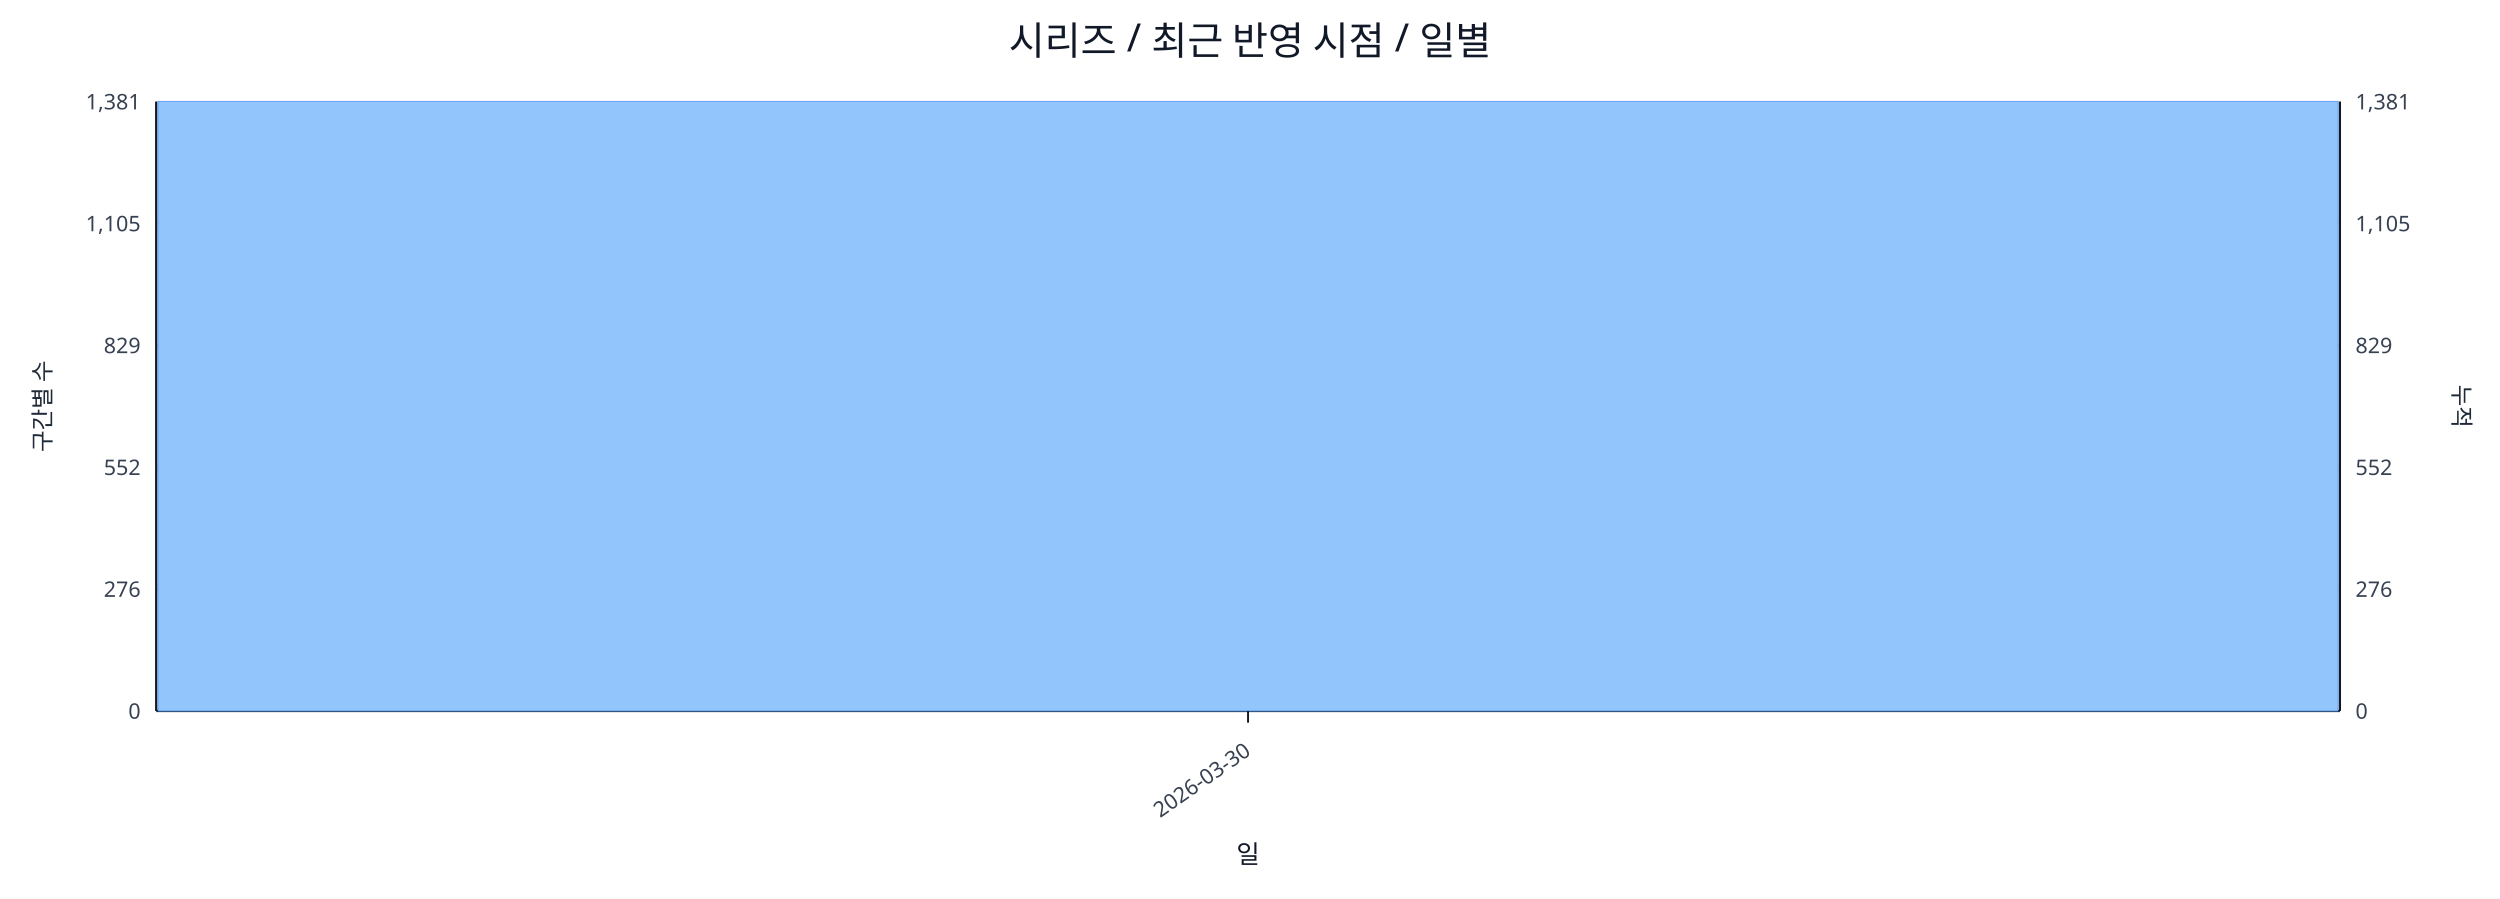
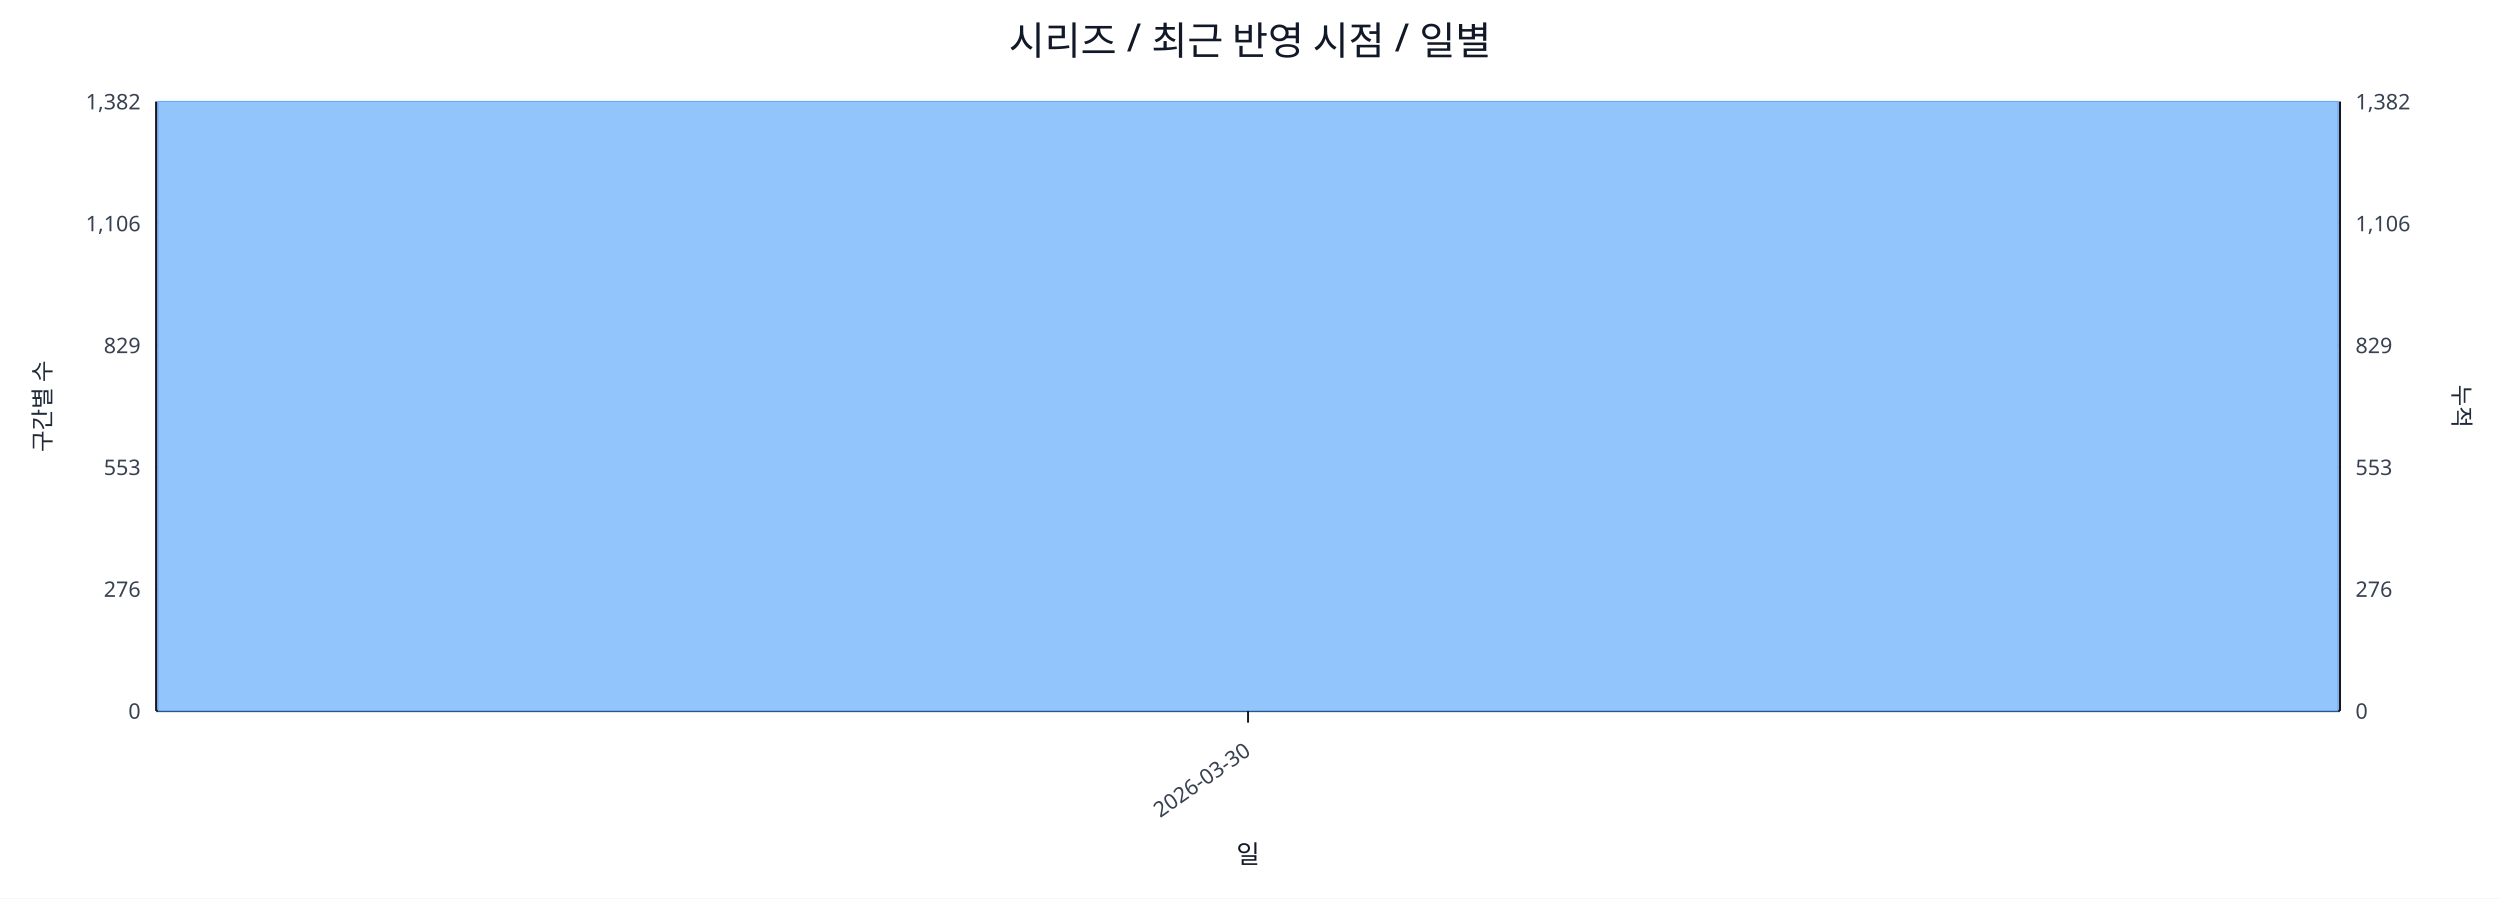
<svg xmlns="http://www.w3.org/2000/svg" width="1280" height="460" viewBox="0 0 1280 460">
  <rect x="0" y="0" width="100%" height="100%" fill="#ffffff" />
  <text x="640.0" y="28" font-size="20" text-anchor="middle" font-family="sans-serif" fill="#111827">시리즈 / 최근 반영 시점 / 일별</text>
  <line x1="80.0" y1="52.0" x2="1198.0" y2="52.0" stroke="#e5e7eb" stroke-width="1" />
-   <text x="72.0" y="56.0" font-size="11" text-anchor="end" font-family="sans-serif" fill="#374151">1,381</text>
-   <text x="1206.0" y="56.0" font-size="11" text-anchor="start" font-family="sans-serif" fill="#374151">1,381</text>
+   <text x="72.0" y="56.0" font-size="11" text-anchor="end" font-family="sans-serif" fill="#374151">1,382</text>
+   <text x="1206.0" y="56.0" font-size="11" text-anchor="start" font-family="sans-serif" fill="#374151">1,382</text>
  <line x1="80.0" y1="114.4" x2="1198.0" y2="114.4" stroke="#e5e7eb" stroke-width="1" />
-   <text x="72.0" y="118.4" font-size="11" text-anchor="end" font-family="sans-serif" fill="#374151">1,105</text>
-   <text x="1206.0" y="118.4" font-size="11" text-anchor="start" font-family="sans-serif" fill="#374151">1,105</text>
+   <text x="72.0" y="118.4" font-size="11" text-anchor="end" font-family="sans-serif" fill="#374151">1,106</text>
+   <text x="1206.0" y="118.4" font-size="11" text-anchor="start" font-family="sans-serif" fill="#374151">1,106</text>
  <line x1="80.0" y1="176.8" x2="1198.0" y2="176.8" stroke="#e5e7eb" stroke-width="1" />
  <text x="72.0" y="180.8" font-size="11" text-anchor="end" font-family="sans-serif" fill="#374151">829</text>
  <text x="1206.0" y="180.8" font-size="11" text-anchor="start" font-family="sans-serif" fill="#374151">829</text>
  <line x1="80.0" y1="239.2" x2="1198.0" y2="239.2" stroke="#e5e7eb" stroke-width="1" />
-   <text x="72.0" y="243.2" font-size="11" text-anchor="end" font-family="sans-serif" fill="#374151">552</text>
-   <text x="1206.0" y="243.2" font-size="11" text-anchor="start" font-family="sans-serif" fill="#374151">552</text>
+   <text x="72.0" y="243.2" font-size="11" text-anchor="end" font-family="sans-serif" fill="#374151">553</text>
+   <text x="1206.0" y="243.2" font-size="11" text-anchor="start" font-family="sans-serif" fill="#374151">553</text>
  <line x1="80.0" y1="301.6" x2="1198.0" y2="301.6" stroke="#e5e7eb" stroke-width="1" />
  <text x="72.0" y="305.6" font-size="11" text-anchor="end" font-family="sans-serif" fill="#374151">276</text>
  <text x="1206.0" y="305.6" font-size="11" text-anchor="start" font-family="sans-serif" fill="#374151">276</text>
  <line x1="80.0" y1="364.0" x2="1198.0" y2="364.0" stroke="#e5e7eb" stroke-width="1" />
  <text x="72.0" y="368.0" font-size="11" text-anchor="end" font-family="sans-serif" fill="#374151">0</text>
  <text x="1206.0" y="368.0" font-size="11" text-anchor="start" font-family="sans-serif" fill="#374151">0</text>
  <line x1="80.0" y1="364.0" x2="1198.0" y2="364.0" stroke="#111827" stroke-width="1.2" />
  <line x1="80.0" y1="52.0" x2="80.0" y2="364.0" stroke="#111827" stroke-width="1.2" />
  <line x1="1198.0" y1="52.0" x2="1198.0" y2="364.0" stroke="#111827" stroke-width="1.2" />
  <rect x="81.0" y="52.0" width="1116.0" height="312.0" fill="#93c5fd" stroke="#60a5fa" stroke-width="0.5" />
  <polyline fill="none" stroke="#ef4444" stroke-width="2" points="639.0,52.0" />
  <line x1="639.0" y1="364.0" x2="639.0" y2="370.0" stroke="#111827" stroke-width="1" />
  <text x="641.0" y="386.0" font-size="11" text-anchor="end" transform="rotate(-35 641.0 386.0)" font-family="sans-serif" fill="#374151">2026-03-30</text>
  <text x="26" y="208.0" font-size="12" transform="rotate(-90 26 208.0)" text-anchor="middle" font-family="sans-serif" fill="#1f2937">구간별 수</text>
  <text x="1256.0" y="208.0" font-size="12" transform="rotate(90 1256.0 208.0)" text-anchor="middle" font-family="sans-serif" fill="#1f2937">누적</text>
  <text x="639.0" y="442.0" font-size="13" text-anchor="middle" font-family="sans-serif" fill="#111827">일</text>
</svg>
